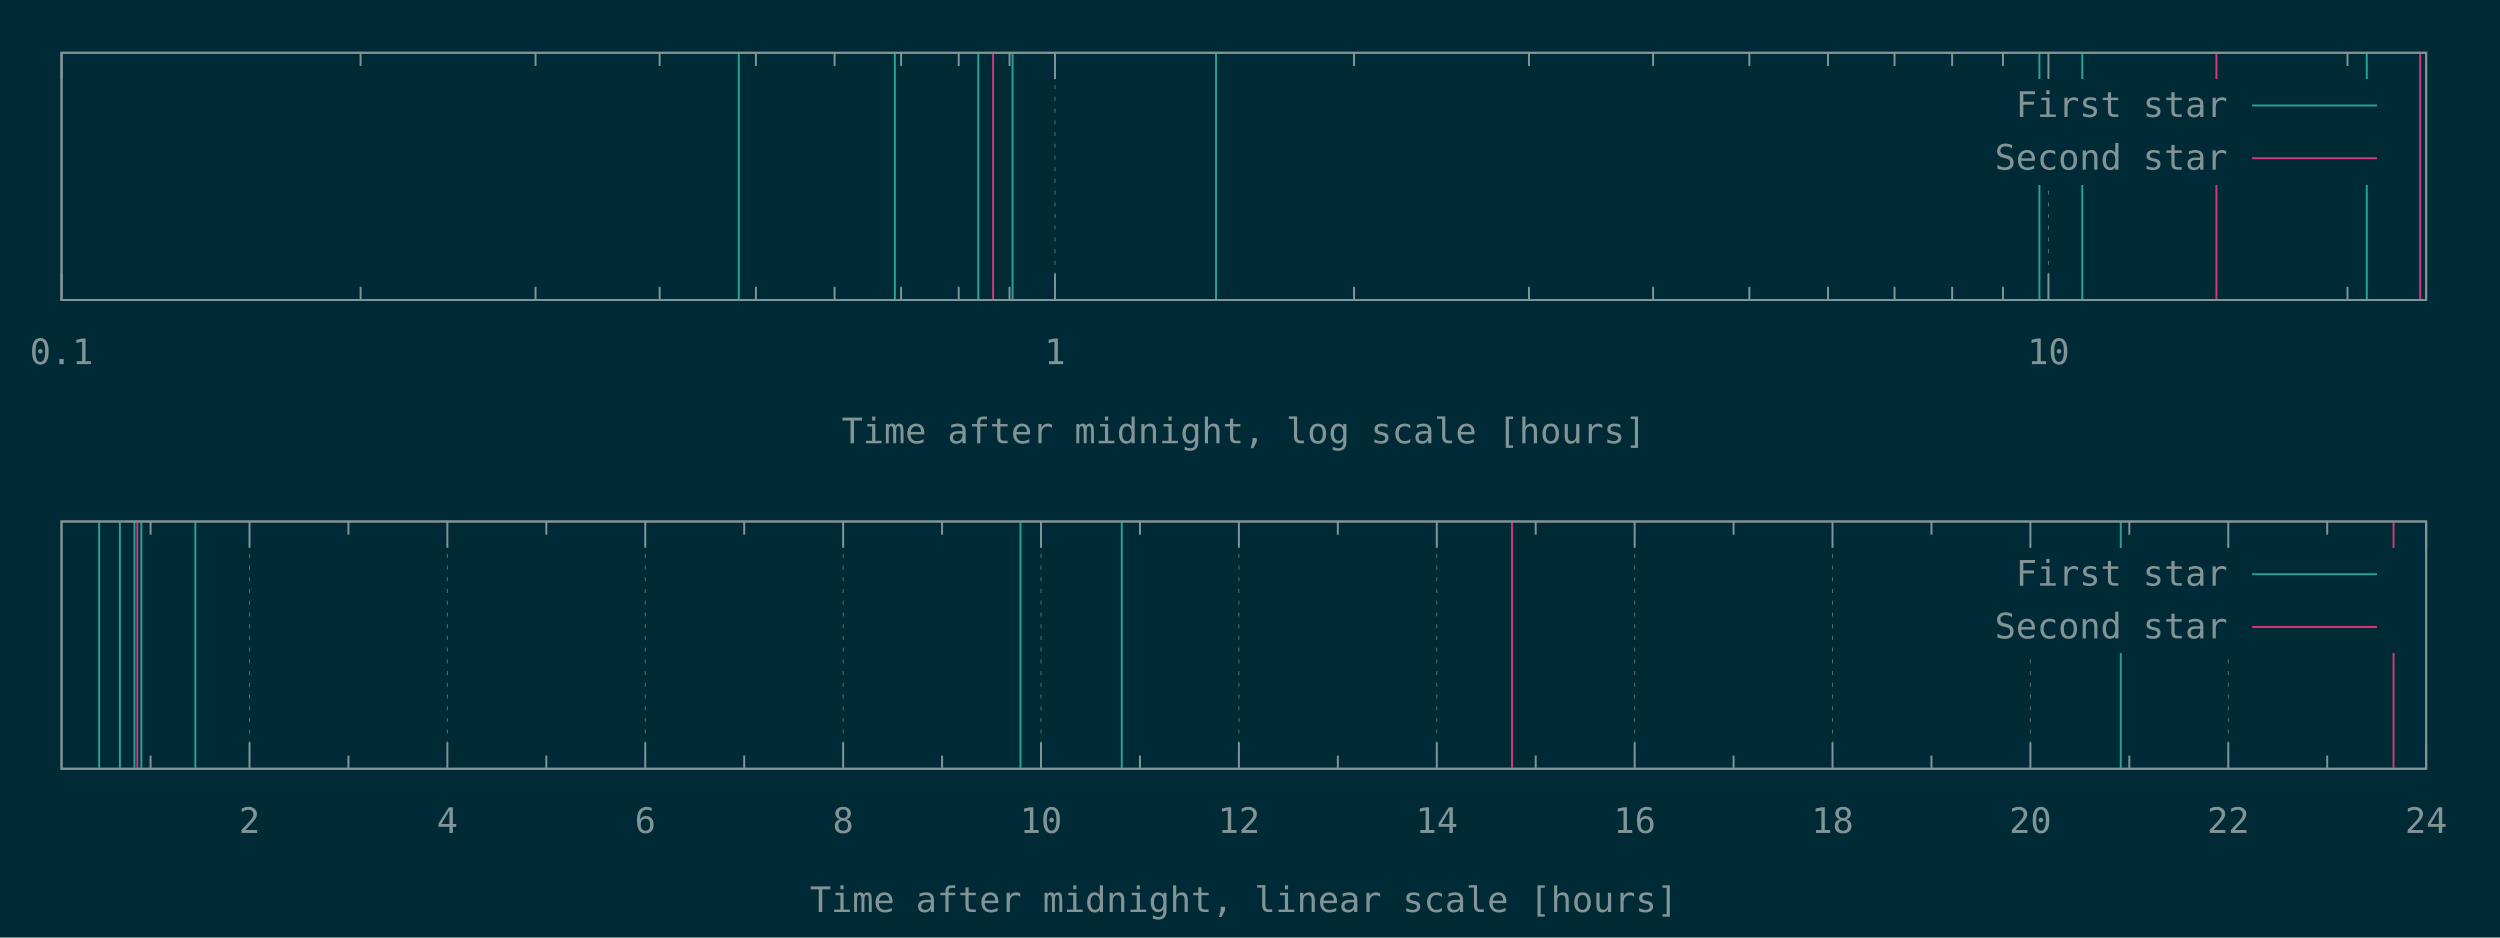
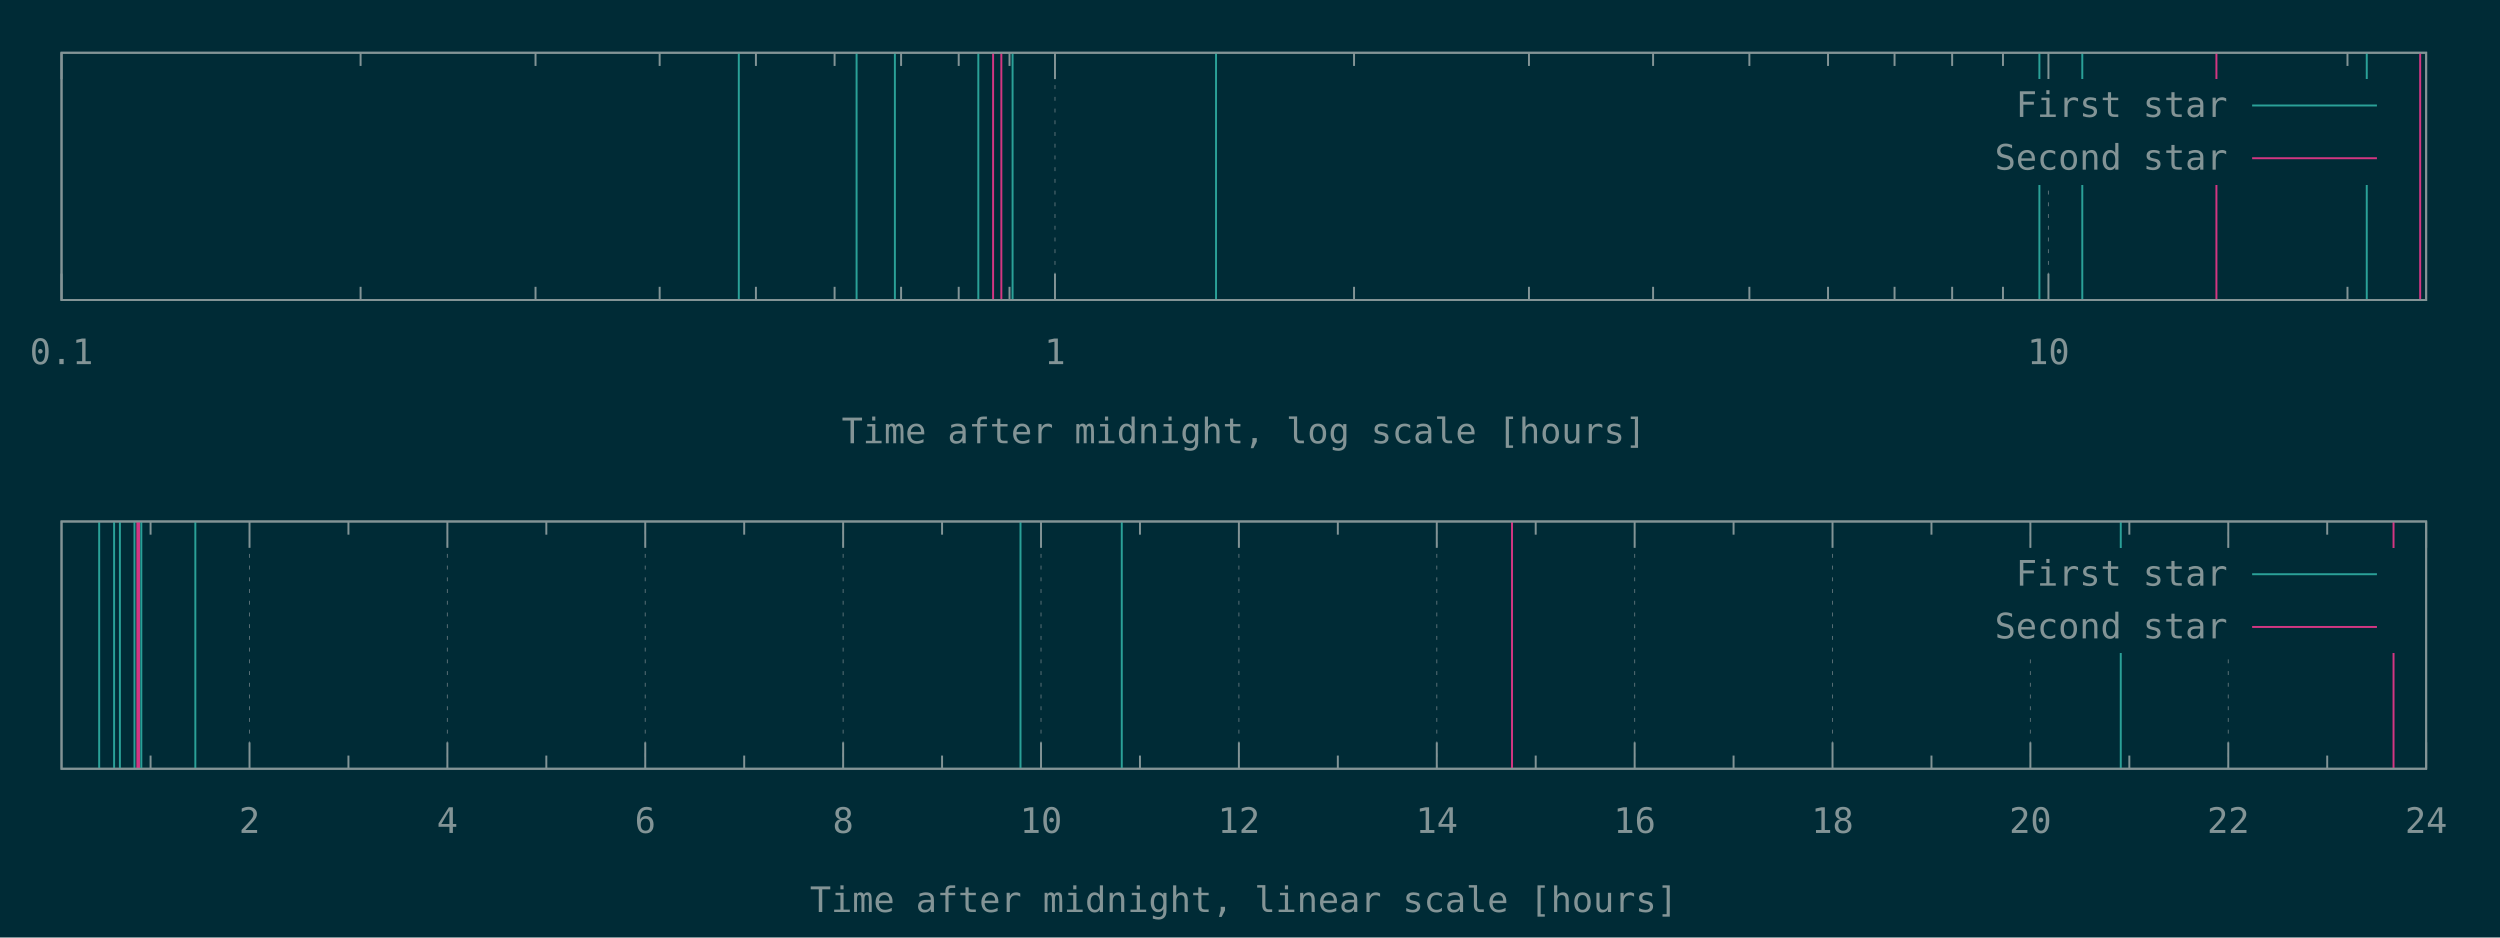
<svg xmlns="http://www.w3.org/2000/svg" xmlns:xlink="http://www.w3.org/1999/xlink" width="1280" height="480" viewBox="0 0 1280 480">
  <g id="gnuplot_canvas">
    <rect x="0" y="0" width="1280" height="480" fill="#002b36" />
    <defs>
      <circle id="gpDot" r="0.5" stroke-width="0.5" stroke="currentColor" />
      <path id="gpPt0" stroke-width="0.148" stroke="currentColor" d="M-1,0 h2 M0,-1 v2" />
      <path id="gpPt1" stroke-width="0.148" stroke="currentColor" d="M-1,-1 L1,1 M1,-1 L-1,1" />
      <path id="gpPt2" stroke-width="0.148" stroke="currentColor" d="M-1,0 L1,0 M0,-1 L0,1 M-1,-1 L1,1 M-1,1 L1,-1" />
      <rect id="gpPt3" stroke-width="0.148" stroke="currentColor" x="-1" y="-1" width="2" height="2" />
      <rect id="gpPt4" stroke-width="0.148" stroke="currentColor" fill="currentColor" x="-1" y="-1" width="2" height="2" />
      <circle id="gpPt5" stroke-width="0.148" stroke="currentColor" cx="0" cy="0" r="1" />
      <use xlink:href="#gpPt5" id="gpPt6" fill="currentColor" stroke="none" />
      <path id="gpPt7" stroke-width="0.148" stroke="currentColor" d="M0,-1.33 L-1.33,0.67 L1.33,0.67 z" />
      <use xlink:href="#gpPt7" id="gpPt8" fill="currentColor" stroke="none" />
      <use xlink:href="#gpPt7" id="gpPt9" stroke="currentColor" transform="rotate(180)" />
      <use xlink:href="#gpPt9" id="gpPt10" fill="currentColor" stroke="none" />
      <use xlink:href="#gpPt3" id="gpPt11" stroke="currentColor" transform="rotate(45)" />
      <use xlink:href="#gpPt11" id="gpPt12" fill="currentColor" stroke="none" />
      <path id="gpPt13" stroke-width="0.148" stroke="currentColor" d="M0,1.330 L1.265,0.411 L0.782,-1.067 L-0.782,-1.076 L-1.265,0.411 z" />
      <use xlink:href="#gpPt13" id="gpPt14" fill="currentColor" stroke="none" />
      <filter id="textbox" filterUnits="objectBoundingBox" x="0" y="0" height="1" width="1">
        <feFlood flood-color="#002B36" flood-opacity="1" result="bgnd" />
        <feComposite in="SourceGraphic" in2="bgnd" operator="atop" />
      </filter>
      <filter id="greybox" filterUnits="objectBoundingBox" x="0" y="0" height="1" width="1">
        <feFlood flood-color="lightgrey" flood-opacity="1" result="grey" />
        <feComposite in="SourceGraphic" in2="grey" operator="atop" />
      </filter>
    </defs>
    <g fill="none" color="#002B36" stroke="currentColor" stroke-width="1.00" stroke-linecap="butt" stroke-linejoin="miter">
</g>
    <g fill="none" color="black" stroke="currentColor" stroke-width="1.00" stroke-linecap="butt" stroke-linejoin="miter">
</g>
    <g fill="none" color="black" stroke="rgb(131, 148, 150)" stroke-width="0.50" stroke-linecap="butt" stroke-linejoin="miter">
</g>
    <g fill="none" color="gray" stroke="currentColor" stroke-width="0.50" stroke-linecap="butt" stroke-linejoin="miter">
      <path stroke="rgb( 88, 110, 117)" stroke-dasharray="2,4" class="gridline" d="M31.50,153.60 L31.50,27.01  " />
    </g>
    <g fill="none" color="gray" stroke="rgb( 88, 110, 117)" stroke-width="1.00" stroke-linecap="butt" stroke-linejoin="miter">
</g>
    <g fill="none" color="black" stroke="currentColor" stroke-width="1.00" stroke-linecap="butt" stroke-linejoin="miter">
      <path stroke="rgb(131, 148, 150)" d="M31.50,153.60 L31.50,140.10 M31.50,27.01 L31.50,40.51  " />
      <g transform="translate(31.50,186.45)" stroke="none" fill="rgb(131,148,150)" font-family="Inconsolata" font-size="18.00" text-anchor="middle">
        <text>
          <tspan font-family="Inconsolata"> 0.1</tspan>
        </text>
      </g>
    </g>
    <g fill="none" color="black" stroke="currentColor" stroke-width="1.00" stroke-linecap="butt" stroke-linejoin="miter">
      <path stroke="rgb(131, 148, 150)" d="M184.62,153.60 L184.62,146.85 M184.62,27.01 L184.62,33.76 M274.19,153.60 L274.19,146.85 M274.19,27.01 L274.19,33.76   M337.74,153.60 L337.74,146.85 M337.74,27.01 L337.74,33.76 M387.03,153.60 L387.03,146.85 M387.03,27.01 L387.03,33.76   M427.31,153.60 L427.31,146.85 M427.31,27.01 L427.31,33.76 M461.36,153.60 L461.36,146.85 M461.36,27.01 L461.36,33.76   M490.86,153.60 L490.86,146.85 M490.86,27.01 L490.86,33.76 M516.87,153.60 L516.87,146.85 M516.87,27.01 L516.87,33.76    " />
    </g>
    <g fill="none" color="black" stroke="rgb(131, 148, 150)" stroke-width="0.50" stroke-linecap="butt" stroke-linejoin="miter">
</g>
    <g fill="none" color="gray" stroke="currentColor" stroke-width="0.50" stroke-linecap="butt" stroke-linejoin="miter">
      <path stroke="rgb( 88, 110, 117)" stroke-dasharray="2,4" class="gridline" d="M540.15,153.60 L540.15,27.01  " />
    </g>
    <g fill="none" color="gray" stroke="rgb( 88, 110, 117)" stroke-width="1.00" stroke-linecap="butt" stroke-linejoin="miter">
</g>
    <g fill="none" color="black" stroke="currentColor" stroke-width="1.00" stroke-linecap="butt" stroke-linejoin="miter">
      <path stroke="rgb(131, 148, 150)" d="M540.15,153.60 L540.15,140.10 M540.15,27.01 L540.15,40.51  " />
      <g transform="translate(540.15,186.45)" stroke="none" fill="rgb(131,148,150)" font-family="Inconsolata" font-size="18.00" text-anchor="middle">
        <text>
          <tspan font-family="Inconsolata"> 1</tspan>
        </text>
      </g>
    </g>
    <g fill="none" color="black" stroke="currentColor" stroke-width="1.00" stroke-linecap="butt" stroke-linejoin="miter">
      <path stroke="rgb(131, 148, 150)" d="M693.27,153.60 L693.27,146.85 M693.27,27.01 L693.27,33.76 M782.83,153.60 L782.83,146.85 M782.83,27.01 L782.83,33.76   M846.38,153.60 L846.38,146.85 M846.38,27.01 L846.38,33.76 M895.68,153.60 L895.68,146.85 M895.68,27.01 L895.68,33.76   M935.95,153.60 L935.95,146.85 M935.95,27.01 L935.95,33.76 M970.01,153.60 L970.01,146.85 M970.01,27.01 L970.01,33.76   M999.50,153.60 L999.50,146.85 M999.50,27.01 L999.50,33.76 M1025.52,153.60 L1025.52,146.85 M1025.52,27.01 L1025.52,33.76    " />
    </g>
    <g fill="none" color="black" stroke="rgb(131, 148, 150)" stroke-width="0.50" stroke-linecap="butt" stroke-linejoin="miter">
</g>
    <g fill="none" color="gray" stroke="currentColor" stroke-width="0.50" stroke-linecap="butt" stroke-linejoin="miter">
      <path stroke="rgb( 88, 110, 117)" stroke-dasharray="2,4" class="gridline" d="M1048.80,153.60 L1048.80,94.51 M1048.80,40.51 L1048.80,27.01  " />
    </g>
    <g fill="none" color="gray" stroke="rgb( 88, 110, 117)" stroke-width="1.00" stroke-linecap="butt" stroke-linejoin="miter">
</g>
    <g fill="none" color="black" stroke="currentColor" stroke-width="1.00" stroke-linecap="butt" stroke-linejoin="miter">
      <path stroke="rgb(131, 148, 150)" d="M1048.80,153.60 L1048.80,140.10 M1048.80,27.01 L1048.80,40.51  " />
      <g transform="translate(1048.80,186.45)" stroke="none" fill="rgb(131,148,150)" font-family="Inconsolata" font-size="18.00" text-anchor="middle">
        <text>
          <tspan font-family="Inconsolata"> 10</tspan>
        </text>
      </g>
    </g>
    <g fill="none" color="black" stroke="currentColor" stroke-width="1.00" stroke-linecap="butt" stroke-linejoin="miter">
      <path stroke="rgb(131, 148, 150)" d="M1201.91,153.60 L1201.91,146.85 M1201.91,27.01 L1201.91,33.76  " />
    </g>
    <g fill="none" color="black" stroke="currentColor" stroke-width="1.00" stroke-linecap="butt" stroke-linejoin="miter">
      <path stroke="rgb(131, 148, 150)" d="M31.50,27.01 L31.50,153.60 L1242.19,153.60 L1242.19,27.01 L31.50,27.01 Z  " />
    </g>
    <g fill="none" color="black" stroke="currentColor" stroke-width="1.00" stroke-linecap="butt" stroke-linejoin="miter">
      <g transform="translate(636.84,226.95)" stroke="none" fill="rgb(131,148,150)" font-family="Inconsolata" font-size="18.00" text-anchor="middle">
        <text>
          <tspan font-family="Inconsolata">Time after midnight, log scale [hours]</tspan>
        </text>
      </g>
    </g>
    <g fill="none" color="black" stroke="currentColor" stroke-width="1.00" stroke-linecap="butt" stroke-linejoin="miter">
</g>
    <g id="gnuplot_plot_1a">
      <g fill="none" color="black" stroke="currentColor" stroke-width="1.00" stroke-linecap="butt" stroke-linejoin="miter">
-         <path stroke="rgb( 42, 161, 152)" d="M378.27,153.60 L378.27,27.01 M458.18,153.60 L458.18,27.01 M500.90,153.60 L500.90,27.01 M518.44,153.60 L518.44,27.01   M622.61,153.60 L622.61,27.01 M1044.17,153.60 L1044.17,27.01 M1066.13,153.60 L1066.13,27.01 M1211.78,153.60 L1211.78,27.01    " />
+         <path stroke="rgb( 42, 161, 152)" d="M378.27,153.60 L378.27,27.01 M438.57,153.60 L438.57,27.01 M458.18,153.60 L458.18,27.01 M500.90,153.60 L500.90,27.01   M518.44,153.60 L518.44,27.01 M622.61,153.60 L622.61,27.01 M1044.17,153.60 L1044.17,27.01 M1066.13,153.60 L1066.13,27.01   M1211.78,153.60 L1211.78,27.01  " />
      </g>
    </g>
    <g id="gnuplot_plot_2a">
      <g fill="none" color="black" stroke="currentColor" stroke-width="1.00" stroke-linecap="butt" stroke-linejoin="miter">
-         <path stroke="rgb(211,  54, 130)" d="M508.47,153.60 L508.47,27.01 M1134.81,153.60 L1134.81,27.01 M1239.13,153.60 L1239.13,27.01  " />
+         <path stroke="rgb(211,  54, 130)" d="M508.47,153.60 L508.47,27.01 M512.68,153.60 L512.68,27.01 M1134.81,153.60 L1134.81,27.01 M1239.13,153.60 L1239.13,27.01    " />
      </g>
    </g>
    <g stroke="none" shape-rendering="crispEdges">
      <polygon fill="#002B36" points="1001.89,94.51 1229.59,94.51 1229.59,40.51 1001.89,40.51 " />
    </g>
    <g id="gnuplot_plot_1a">
      <g fill="none" color="black" stroke="currentColor" stroke-width="1.00" stroke-linecap="butt" stroke-linejoin="miter">
        <g transform="translate(1140.49,59.86)" stroke="none" fill="rgb(131,148,150)" font-family="Inconsolata" font-size="18.00" text-anchor="end">
          <text>
            <tspan font-family="Inconsolata">First star</tspan>
          </text>
        </g>
      </g>
      <g fill="none" color="black" stroke="currentColor" stroke-width="1.00" stroke-linecap="butt" stroke-linejoin="miter">
        <path stroke="rgb( 42, 161, 152)" d="M1153.09,54.01 L1216.99,54.01  " />
      </g>
    </g>
    <g id="gnuplot_plot_2a">
      <g fill="none" color="black" stroke="currentColor" stroke-width="1.00" stroke-linecap="butt" stroke-linejoin="miter">
        <g transform="translate(1140.49,86.86)" stroke="none" fill="rgb(131,148,150)" font-family="Inconsolata" font-size="18.00" text-anchor="end">
          <text>
            <tspan font-family="Inconsolata">Second star</tspan>
          </text>
        </g>
      </g>
      <g fill="none" color="black" stroke="currentColor" stroke-width="1.00" stroke-linecap="butt" stroke-linejoin="miter">
        <path stroke="rgb(211,  54, 130)" d="M1153.09,81.01 L1216.99,81.01  " />
      </g>
    </g>
    <g fill="none" color="#002B36" stroke="rgb(211,  54, 130)" stroke-width="2.00" stroke-linecap="butt" stroke-linejoin="miter">
</g>
    <g fill="none" color="black" stroke="currentColor" stroke-width="2.00" stroke-linecap="butt" stroke-linejoin="miter">
</g>
    <g fill="none" color="black" stroke="black" stroke-width="1.00" stroke-linecap="butt" stroke-linejoin="miter">
</g>
    <g fill="none" color="black" stroke="currentColor" stroke-width="1.00" stroke-linecap="butt" stroke-linejoin="miter">
      <path stroke="rgb(131, 148, 150)" d="M31.50,27.01 L31.50,153.60 L1242.19,153.60 L1242.19,27.01 L31.50,27.01 Z  " />
    </g>
    <g fill="none" color="black" stroke="currentColor" stroke-width="1.00" stroke-linecap="butt" stroke-linejoin="miter">
</g>
    <g fill="none" color="black" stroke="currentColor" stroke-width="1.00" stroke-linecap="butt" stroke-linejoin="miter">
      <path stroke="rgb(131, 148, 150)" d="M77.09,393.60 L77.09,386.85 M77.09,267.00 L77.09,273.75  " />
    </g>
    <g fill="none" color="black" stroke="rgb(131, 148, 150)" stroke-width="0.50" stroke-linecap="butt" stroke-linejoin="miter">
</g>
    <g fill="none" color="gray" stroke="currentColor" stroke-width="0.50" stroke-linecap="butt" stroke-linejoin="miter">
      <path stroke="rgb( 88, 110, 117)" stroke-dasharray="2,4" class="gridline" d="M127.75,393.60 L127.75,267.00  " />
    </g>
    <g fill="none" color="gray" stroke="rgb( 88, 110, 117)" stroke-width="1.00" stroke-linecap="butt" stroke-linejoin="miter">
</g>
    <g fill="none" color="black" stroke="currentColor" stroke-width="1.00" stroke-linecap="butt" stroke-linejoin="miter">
      <path stroke="rgb(131, 148, 150)" d="M127.75,393.60 L127.75,380.10 M127.75,267.00 L127.75,280.50  " />
      <g transform="translate(127.75,426.45)" stroke="none" fill="rgb(131,148,150)" font-family="Inconsolata" font-size="18.00" text-anchor="middle">
        <text>
          <tspan font-family="Inconsolata"> 2</tspan>
        </text>
      </g>
    </g>
    <g fill="none" color="black" stroke="currentColor" stroke-width="1.00" stroke-linecap="butt" stroke-linejoin="miter">
      <path stroke="rgb(131, 148, 150)" d="M178.40,393.60 L178.40,386.85 M178.40,267.00 L178.40,273.75  " />
    </g>
    <g fill="none" color="black" stroke="rgb(131, 148, 150)" stroke-width="0.50" stroke-linecap="butt" stroke-linejoin="miter">
</g>
    <g fill="none" color="gray" stroke="currentColor" stroke-width="0.50" stroke-linecap="butt" stroke-linejoin="miter">
      <path stroke="rgb( 88, 110, 117)" stroke-dasharray="2,4" class="gridline" d="M229.06,393.60 L229.06,267.00  " />
    </g>
    <g fill="none" color="gray" stroke="rgb( 88, 110, 117)" stroke-width="1.00" stroke-linecap="butt" stroke-linejoin="miter">
</g>
    <g fill="none" color="black" stroke="currentColor" stroke-width="1.00" stroke-linecap="butt" stroke-linejoin="miter">
      <path stroke="rgb(131, 148, 150)" d="M229.06,393.60 L229.06,380.10 M229.06,267.00 L229.06,280.50  " />
      <g transform="translate(229.06,426.45)" stroke="none" fill="rgb(131,148,150)" font-family="Inconsolata" font-size="18.00" text-anchor="middle">
        <text>
          <tspan font-family="Inconsolata"> 4</tspan>
        </text>
      </g>
    </g>
    <g fill="none" color="black" stroke="currentColor" stroke-width="1.00" stroke-linecap="butt" stroke-linejoin="miter">
      <path stroke="rgb(131, 148, 150)" d="M279.72,393.60 L279.72,386.85 M279.72,267.00 L279.72,273.75  " />
    </g>
    <g fill="none" color="black" stroke="rgb(131, 148, 150)" stroke-width="0.50" stroke-linecap="butt" stroke-linejoin="miter">
</g>
    <g fill="none" color="gray" stroke="currentColor" stroke-width="0.50" stroke-linecap="butt" stroke-linejoin="miter">
      <path stroke="rgb( 88, 110, 117)" stroke-dasharray="2,4" class="gridline" d="M330.37,393.60 L330.37,267.00  " />
    </g>
    <g fill="none" color="gray" stroke="rgb( 88, 110, 117)" stroke-width="1.00" stroke-linecap="butt" stroke-linejoin="miter">
</g>
    <g fill="none" color="black" stroke="currentColor" stroke-width="1.00" stroke-linecap="butt" stroke-linejoin="miter">
      <path stroke="rgb(131, 148, 150)" d="M330.37,393.60 L330.37,380.10 M330.37,267.00 L330.37,280.50  " />
      <g transform="translate(330.37,426.45)" stroke="none" fill="rgb(131,148,150)" font-family="Inconsolata" font-size="18.00" text-anchor="middle">
        <text>
          <tspan font-family="Inconsolata"> 6</tspan>
        </text>
      </g>
    </g>
    <g fill="none" color="black" stroke="currentColor" stroke-width="1.00" stroke-linecap="butt" stroke-linejoin="miter">
      <path stroke="rgb(131, 148, 150)" d="M381.03,393.60 L381.03,386.85 M381.03,267.00 L381.03,273.75  " />
    </g>
    <g fill="none" color="black" stroke="rgb(131, 148, 150)" stroke-width="0.50" stroke-linecap="butt" stroke-linejoin="miter">
</g>
    <g fill="none" color="gray" stroke="currentColor" stroke-width="0.50" stroke-linecap="butt" stroke-linejoin="miter">
      <path stroke="rgb( 88, 110, 117)" stroke-dasharray="2,4" class="gridline" d="M431.69,393.60 L431.69,267.00  " />
    </g>
    <g fill="none" color="gray" stroke="rgb( 88, 110, 117)" stroke-width="1.00" stroke-linecap="butt" stroke-linejoin="miter">
</g>
    <g fill="none" color="black" stroke="currentColor" stroke-width="1.00" stroke-linecap="butt" stroke-linejoin="miter">
      <path stroke="rgb(131, 148, 150)" d="M431.69,393.60 L431.69,380.10 M431.69,267.00 L431.69,280.50  " />
      <g transform="translate(431.69,426.45)" stroke="none" fill="rgb(131,148,150)" font-family="Inconsolata" font-size="18.00" text-anchor="middle">
        <text>
          <tspan font-family="Inconsolata"> 8</tspan>
        </text>
      </g>
    </g>
    <g fill="none" color="black" stroke="currentColor" stroke-width="1.00" stroke-linecap="butt" stroke-linejoin="miter">
      <path stroke="rgb(131, 148, 150)" d="M482.34,393.60 L482.34,386.85 M482.34,267.00 L482.34,273.75  " />
    </g>
    <g fill="none" color="black" stroke="rgb(131, 148, 150)" stroke-width="0.50" stroke-linecap="butt" stroke-linejoin="miter">
</g>
    <g fill="none" color="gray" stroke="currentColor" stroke-width="0.50" stroke-linecap="butt" stroke-linejoin="miter">
      <path stroke="rgb( 88, 110, 117)" stroke-dasharray="2,4" class="gridline" d="M533.00,393.60 L533.00,267.00  " />
    </g>
    <g fill="none" color="gray" stroke="rgb( 88, 110, 117)" stroke-width="1.00" stroke-linecap="butt" stroke-linejoin="miter">
</g>
    <g fill="none" color="black" stroke="currentColor" stroke-width="1.00" stroke-linecap="butt" stroke-linejoin="miter">
      <path stroke="rgb(131, 148, 150)" d="M533.00,393.60 L533.00,380.10 M533.00,267.00 L533.00,280.50  " />
      <g transform="translate(533.00,426.45)" stroke="none" fill="rgb(131,148,150)" font-family="Inconsolata" font-size="18.00" text-anchor="middle">
        <text>
          <tspan font-family="Inconsolata"> 10</tspan>
        </text>
      </g>
    </g>
    <g fill="none" color="black" stroke="currentColor" stroke-width="1.00" stroke-linecap="butt" stroke-linejoin="miter">
      <path stroke="rgb(131, 148, 150)" d="M583.66,393.60 L583.66,386.85 M583.66,267.00 L583.66,273.75  " />
    </g>
    <g fill="none" color="black" stroke="rgb(131, 148, 150)" stroke-width="0.50" stroke-linecap="butt" stroke-linejoin="miter">
</g>
    <g fill="none" color="gray" stroke="currentColor" stroke-width="0.50" stroke-linecap="butt" stroke-linejoin="miter">
      <path stroke="rgb( 88, 110, 117)" stroke-dasharray="2,4" class="gridline" d="M634.31,393.60 L634.31,267.00  " />
    </g>
    <g fill="none" color="gray" stroke="rgb( 88, 110, 117)" stroke-width="1.00" stroke-linecap="butt" stroke-linejoin="miter">
</g>
    <g fill="none" color="black" stroke="currentColor" stroke-width="1.00" stroke-linecap="butt" stroke-linejoin="miter">
      <path stroke="rgb(131, 148, 150)" d="M634.31,393.60 L634.31,380.10 M634.31,267.00 L634.31,280.50  " />
      <g transform="translate(634.31,426.45)" stroke="none" fill="rgb(131,148,150)" font-family="Inconsolata" font-size="18.00" text-anchor="middle">
        <text>
          <tspan font-family="Inconsolata"> 12</tspan>
        </text>
      </g>
    </g>
    <g fill="none" color="black" stroke="currentColor" stroke-width="1.00" stroke-linecap="butt" stroke-linejoin="miter">
      <path stroke="rgb(131, 148, 150)" d="M684.97,393.60 L684.97,386.85 M684.97,267.00 L684.97,273.75  " />
    </g>
    <g fill="none" color="black" stroke="rgb(131, 148, 150)" stroke-width="0.50" stroke-linecap="butt" stroke-linejoin="miter">
</g>
    <g fill="none" color="gray" stroke="currentColor" stroke-width="0.50" stroke-linecap="butt" stroke-linejoin="miter">
      <path stroke="rgb( 88, 110, 117)" stroke-dasharray="2,4" class="gridline" d="M735.63,393.60 L735.63,267.00  " />
    </g>
    <g fill="none" color="gray" stroke="rgb( 88, 110, 117)" stroke-width="1.00" stroke-linecap="butt" stroke-linejoin="miter">
</g>
    <g fill="none" color="black" stroke="currentColor" stroke-width="1.00" stroke-linecap="butt" stroke-linejoin="miter">
      <path stroke="rgb(131, 148, 150)" d="M735.63,393.60 L735.63,380.10 M735.63,267.00 L735.63,280.50  " />
      <g transform="translate(735.63,426.45)" stroke="none" fill="rgb(131,148,150)" font-family="Inconsolata" font-size="18.00" text-anchor="middle">
        <text>
          <tspan font-family="Inconsolata"> 14</tspan>
        </text>
      </g>
    </g>
    <g fill="none" color="black" stroke="currentColor" stroke-width="1.00" stroke-linecap="butt" stroke-linejoin="miter">
      <path stroke="rgb(131, 148, 150)" d="M786.28,393.60 L786.28,386.85 M786.28,267.00 L786.28,273.75  " />
    </g>
    <g fill="none" color="black" stroke="rgb(131, 148, 150)" stroke-width="0.50" stroke-linecap="butt" stroke-linejoin="miter">
</g>
    <g fill="none" color="gray" stroke="currentColor" stroke-width="0.50" stroke-linecap="butt" stroke-linejoin="miter">
      <path stroke="rgb( 88, 110, 117)" stroke-dasharray="2,4" class="gridline" d="M836.94,393.60 L836.94,267.00  " />
    </g>
    <g fill="none" color="gray" stroke="rgb( 88, 110, 117)" stroke-width="1.00" stroke-linecap="butt" stroke-linejoin="miter">
</g>
    <g fill="none" color="black" stroke="currentColor" stroke-width="1.00" stroke-linecap="butt" stroke-linejoin="miter">
      <path stroke="rgb(131, 148, 150)" d="M836.94,393.60 L836.94,380.10 M836.94,267.00 L836.94,280.50  " />
      <g transform="translate(836.94,426.45)" stroke="none" fill="rgb(131,148,150)" font-family="Inconsolata" font-size="18.00" text-anchor="middle">
        <text>
          <tspan font-family="Inconsolata"> 16</tspan>
        </text>
      </g>
    </g>
    <g fill="none" color="black" stroke="currentColor" stroke-width="1.00" stroke-linecap="butt" stroke-linejoin="miter">
      <path stroke="rgb(131, 148, 150)" d="M887.59,393.60 L887.59,386.85 M887.59,267.00 L887.59,273.75  " />
    </g>
    <g fill="none" color="black" stroke="rgb(131, 148, 150)" stroke-width="0.50" stroke-linecap="butt" stroke-linejoin="miter">
</g>
    <g fill="none" color="gray" stroke="currentColor" stroke-width="0.50" stroke-linecap="butt" stroke-linejoin="miter">
      <path stroke="rgb( 88, 110, 117)" stroke-dasharray="2,4" class="gridline" d="M938.25,393.60 L938.25,267.00  " />
    </g>
    <g fill="none" color="gray" stroke="rgb( 88, 110, 117)" stroke-width="1.00" stroke-linecap="butt" stroke-linejoin="miter">
</g>
    <g fill="none" color="black" stroke="currentColor" stroke-width="1.00" stroke-linecap="butt" stroke-linejoin="miter">
      <path stroke="rgb(131, 148, 150)" d="M938.25,393.60 L938.25,380.10 M938.25,267.00 L938.25,280.50  " />
      <g transform="translate(938.25,426.45)" stroke="none" fill="rgb(131,148,150)" font-family="Inconsolata" font-size="18.00" text-anchor="middle">
        <text>
          <tspan font-family="Inconsolata"> 18</tspan>
        </text>
      </g>
    </g>
    <g fill="none" color="black" stroke="currentColor" stroke-width="1.00" stroke-linecap="butt" stroke-linejoin="miter">
      <path stroke="rgb(131, 148, 150)" d="M988.91,393.60 L988.91,386.85 M988.91,267.00 L988.91,273.75  " />
    </g>
    <g fill="none" color="black" stroke="rgb(131, 148, 150)" stroke-width="0.50" stroke-linecap="butt" stroke-linejoin="miter">
</g>
    <g fill="none" color="gray" stroke="currentColor" stroke-width="0.50" stroke-linecap="butt" stroke-linejoin="miter">
      <path stroke="rgb( 88, 110, 117)" stroke-dasharray="2,4" class="gridline" d="M1039.56,393.60 L1039.56,334.50 M1039.56,280.50 L1039.56,267.00  " />
    </g>
    <g fill="none" color="gray" stroke="rgb( 88, 110, 117)" stroke-width="1.00" stroke-linecap="butt" stroke-linejoin="miter">
</g>
    <g fill="none" color="black" stroke="currentColor" stroke-width="1.00" stroke-linecap="butt" stroke-linejoin="miter">
      <path stroke="rgb(131, 148, 150)" d="M1039.56,393.60 L1039.56,380.10 M1039.56,267.00 L1039.56,280.50  " />
      <g transform="translate(1039.56,426.45)" stroke="none" fill="rgb(131,148,150)" font-family="Inconsolata" font-size="18.00" text-anchor="middle">
        <text>
          <tspan font-family="Inconsolata"> 20</tspan>
        </text>
      </g>
    </g>
    <g fill="none" color="black" stroke="currentColor" stroke-width="1.00" stroke-linecap="butt" stroke-linejoin="miter">
      <path stroke="rgb(131, 148, 150)" d="M1090.22,393.60 L1090.22,386.85 M1090.22,267.00 L1090.22,273.75  " />
    </g>
    <g fill="none" color="black" stroke="rgb(131, 148, 150)" stroke-width="0.50" stroke-linecap="butt" stroke-linejoin="miter">
</g>
    <g fill="none" color="gray" stroke="currentColor" stroke-width="0.50" stroke-linecap="butt" stroke-linejoin="miter">
      <path stroke="rgb( 88, 110, 117)" stroke-dasharray="2,4" class="gridline" d="M1140.88,393.60 L1140.88,334.50 M1140.88,280.50 L1140.88,267.00  " />
    </g>
    <g fill="none" color="gray" stroke="rgb( 88, 110, 117)" stroke-width="1.00" stroke-linecap="butt" stroke-linejoin="miter">
</g>
    <g fill="none" color="black" stroke="currentColor" stroke-width="1.00" stroke-linecap="butt" stroke-linejoin="miter">
      <path stroke="rgb(131, 148, 150)" d="M1140.88,393.60 L1140.88,380.10 M1140.88,267.00 L1140.88,280.50  " />
      <g transform="translate(1140.88,426.45)" stroke="none" fill="rgb(131,148,150)" font-family="Inconsolata" font-size="18.00" text-anchor="middle">
        <text>
          <tspan font-family="Inconsolata"> 22</tspan>
        </text>
      </g>
    </g>
    <g fill="none" color="black" stroke="currentColor" stroke-width="1.00" stroke-linecap="butt" stroke-linejoin="miter">
      <path stroke="rgb(131, 148, 150)" d="M1191.53,393.60 L1191.53,386.85 M1191.53,267.00 L1191.53,273.75  " />
    </g>
    <g fill="none" color="black" stroke="rgb(131, 148, 150)" stroke-width="0.50" stroke-linecap="butt" stroke-linejoin="miter">
</g>
    <g fill="none" color="gray" stroke="currentColor" stroke-width="0.50" stroke-linecap="butt" stroke-linejoin="miter">
      <path stroke="rgb( 88, 110, 117)" stroke-dasharray="2,4" class="gridline" d="M1242.19,393.60 L1242.19,267.00  " />
    </g>
    <g fill="none" color="gray" stroke="rgb( 88, 110, 117)" stroke-width="1.00" stroke-linecap="butt" stroke-linejoin="miter">
</g>
    <g fill="none" color="black" stroke="currentColor" stroke-width="1.00" stroke-linecap="butt" stroke-linejoin="miter">
      <path stroke="rgb(131, 148, 150)" d="M1242.19,393.60 L1242.19,380.10 M1242.19,267.00 L1242.19,280.50  " />
      <g transform="translate(1242.19,426.45)" stroke="none" fill="rgb(131,148,150)" font-family="Inconsolata" font-size="18.00" text-anchor="middle">
        <text>
          <tspan font-family="Inconsolata"> 24</tspan>
        </text>
      </g>
    </g>
    <g fill="none" color="black" stroke="currentColor" stroke-width="1.00" stroke-linecap="butt" stroke-linejoin="miter">
</g>
    <g fill="none" color="black" stroke="currentColor" stroke-width="1.00" stroke-linecap="butt" stroke-linejoin="miter">
      <path stroke="rgb(131, 148, 150)" d="M31.50,267.00 L31.50,393.60 L1242.19,393.60 L1242.19,267.00 L31.50,267.00 Z  " />
    </g>
    <g fill="none" color="black" stroke="currentColor" stroke-width="1.00" stroke-linecap="butt" stroke-linejoin="miter">
      <g transform="translate(636.84,466.95)" stroke="none" fill="rgb(131,148,150)" font-family="Inconsolata" font-size="18.00" text-anchor="middle">
        <text>
          <tspan font-family="Inconsolata">Time after midnight, linear scale [hours]</tspan>
        </text>
      </g>
    </g>
    <g fill="none" color="black" stroke="currentColor" stroke-width="1.00" stroke-linecap="butt" stroke-linejoin="miter">
</g>
    <g id="gnuplot_plot_1b">
      <g fill="none" color="black" stroke="currentColor" stroke-width="1.00" stroke-linecap="butt" stroke-linejoin="miter">
-         <path stroke="rgb( 42, 161, 152)" d="M50.78,393.60 L50.78,267.00 M61.39,393.60 L61.39,267.00 M68.85,393.60 L68.85,267.00 M72.35,393.60 L72.35,267.00   M100.01,393.60 L100.01,267.00 M522.50,393.60 L522.50,267.00 M574.35,393.60 L574.35,267.00 M1085.83,393.60 L1085.83,267.00    " />
+         <path stroke="rgb( 42, 161, 152)" d="M50.78,393.60 L50.78,267.00 M58.42,393.60 L58.42,267.00 M61.39,393.60 L61.39,267.00 M68.85,393.60 L68.85,267.00   M72.35,393.60 L72.35,267.00 M100.01,393.60 L100.01,267.00 M522.50,393.60 L522.50,267.00 M574.35,393.60 L574.35,267.00   M1085.83,393.60 L1085.83,267.00  " />
      </g>
    </g>
    <g id="gnuplot_plot_2b">
      <g fill="none" color="black" stroke="currentColor" stroke-width="1.00" stroke-linecap="butt" stroke-linejoin="miter">
-         <path stroke="rgb(211,  54, 130)" d="M70.32,393.60 L70.32,267.00 M774.15,393.60 L774.15,267.00 M1225.49,393.60 L1225.49,267.00  " />
+         <path stroke="rgb(211,  54, 130)" d="M70.32,393.60 L70.32,267.00 M71.17,393.60 L71.17,267.00 M774.15,393.60 L774.15,267.00 M1225.49,393.60 L1225.49,267.00    " />
      </g>
    </g>
    <g stroke="none" shape-rendering="crispEdges">
      <polygon fill="#002B36" points="1001.89,334.50 1229.59,334.50 1229.59,280.50 1001.89,280.50 " />
    </g>
    <g id="gnuplot_plot_1b">
      <g fill="none" color="black" stroke="currentColor" stroke-width="1.00" stroke-linecap="butt" stroke-linejoin="miter">
        <g transform="translate(1140.49,299.85)" stroke="none" fill="rgb(131,148,150)" font-family="Inconsolata" font-size="18.00" text-anchor="end">
          <text>
            <tspan font-family="Inconsolata">First star</tspan>
          </text>
        </g>
      </g>
      <g fill="none" color="black" stroke="currentColor" stroke-width="1.00" stroke-linecap="butt" stroke-linejoin="miter">
        <path stroke="rgb( 42, 161, 152)" d="M1153.09,294.00 L1216.99,294.00  " />
      </g>
    </g>
    <g id="gnuplot_plot_2b">
      <g fill="none" color="black" stroke="currentColor" stroke-width="1.00" stroke-linecap="butt" stroke-linejoin="miter">
        <g transform="translate(1140.49,326.85)" stroke="none" fill="rgb(131,148,150)" font-family="Inconsolata" font-size="18.00" text-anchor="end">
          <text>
            <tspan font-family="Inconsolata">Second star</tspan>
          </text>
        </g>
      </g>
      <g fill="none" color="black" stroke="currentColor" stroke-width="1.00" stroke-linecap="butt" stroke-linejoin="miter">
        <path stroke="rgb(211,  54, 130)" d="M1153.09,321.00 L1216.99,321.00  " />
      </g>
    </g>
    <g fill="none" color="#002B36" stroke="rgb(211,  54, 130)" stroke-width="2.00" stroke-linecap="butt" stroke-linejoin="miter">
</g>
    <g fill="none" color="black" stroke="currentColor" stroke-width="2.00" stroke-linecap="butt" stroke-linejoin="miter">
</g>
    <g fill="none" color="black" stroke="black" stroke-width="1.00" stroke-linecap="butt" stroke-linejoin="miter">
</g>
    <g fill="none" color="black" stroke="currentColor" stroke-width="1.00" stroke-linecap="butt" stroke-linejoin="miter">
      <path stroke="rgb(131, 148, 150)" d="M31.50,267.00 L31.50,393.60 L1242.19,393.60 L1242.19,267.00 L31.50,267.00 Z  " />
    </g>
    <g fill="none" color="black" stroke="currentColor" stroke-width="1.00" stroke-linecap="butt" stroke-linejoin="miter">
</g>
  </g>
</svg>
